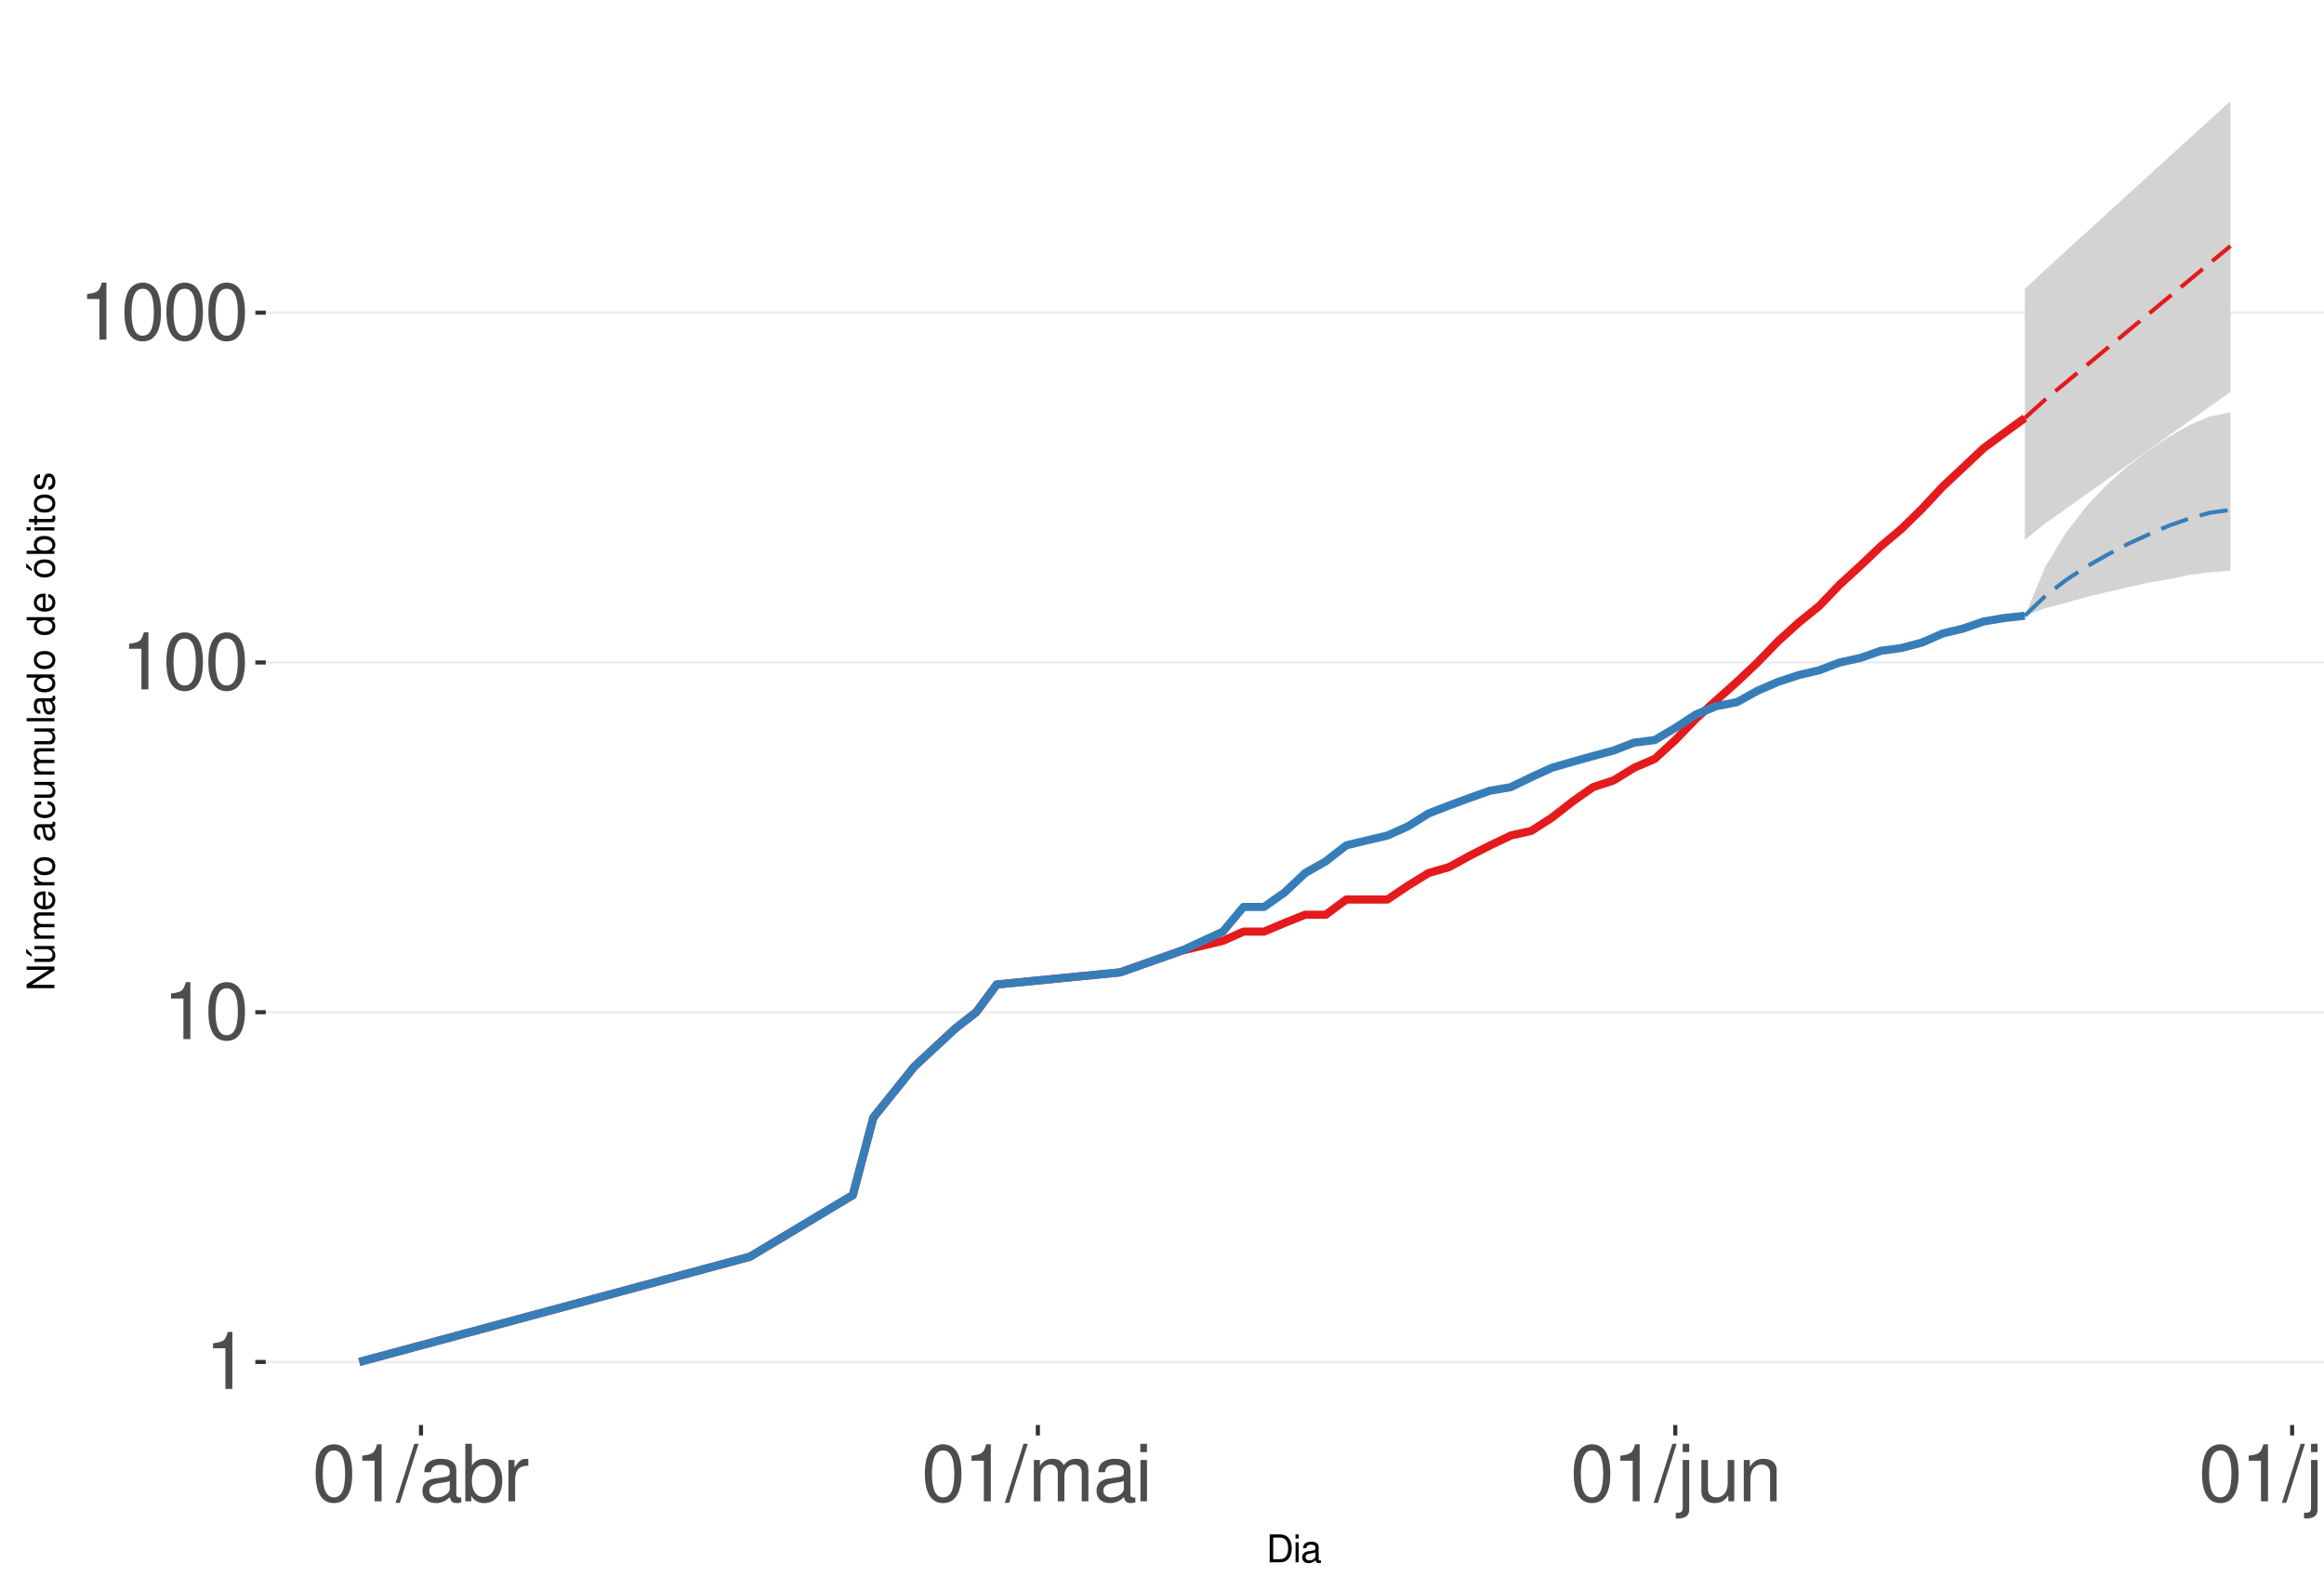
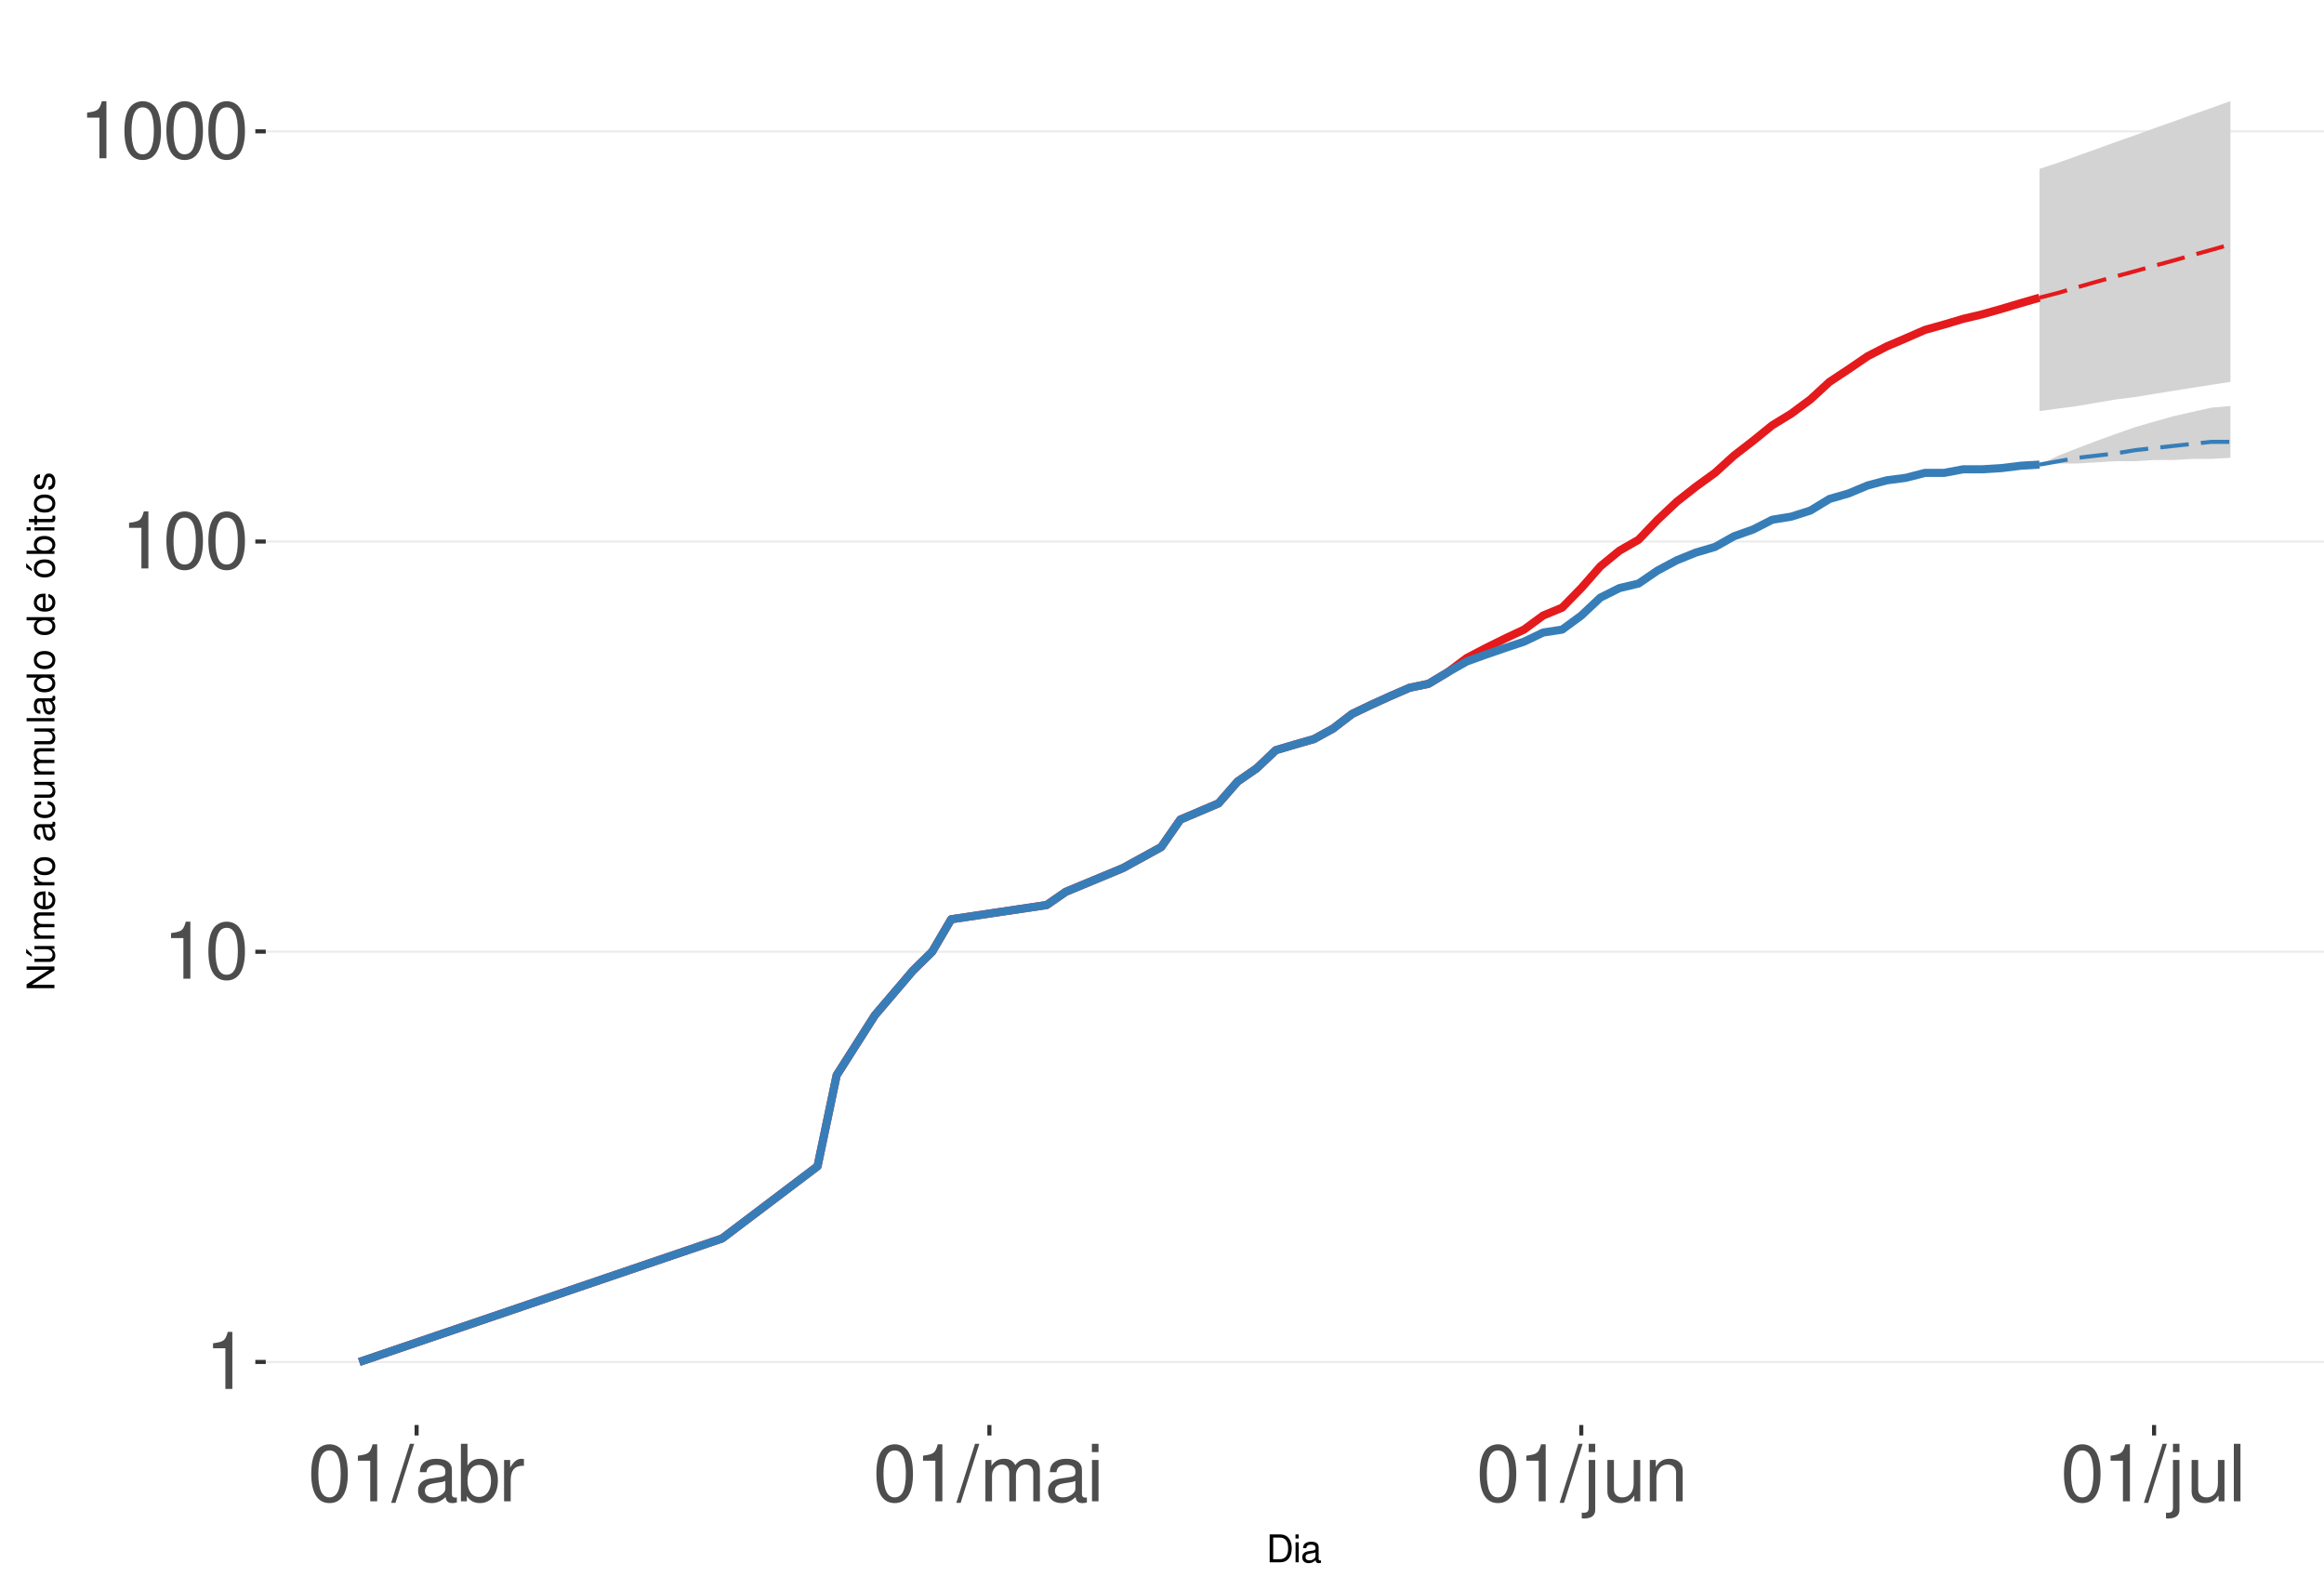
<svg xmlns="http://www.w3.org/2000/svg" xmlns:xlink="http://www.w3.org/1999/xlink" width="609pt" height="413pt" viewBox="0 0 609 413" version="1.1">
  <defs>
    <g>
      <symbol overflow="visible" id="glyph0-0">
        <path style="stroke:none;" d="" />
      </symbol>
      <symbol overflow="visible" id="glyph0-1">
        <path style="stroke:none;" d="M 5.344 -10.641 L 5.344 0 L 7.172 0 L 7.172 -14.938 L 5.969 -14.938 C 5.328 -12.641 4.922 -12.328 2.109 -11.953 L 2.109 -10.641 Z M 5.344 -10.641 " />
      </symbol>
      <symbol overflow="visible" id="glyph0-2">
        <path style="stroke:none;" d="M 5.688 -14.938 C 4.312 -14.938 3.078 -14.312 2.312 -13.297 C 1.359 -11.984 0.891 -10 0.891 -7.234 C 0.891 -2.188 2.547 0.469 5.688 0.469 C 8.781 0.469 10.469 -2.188 10.469 -7.109 C 10.469 -10 10.016 -11.938 9.047 -13.297 C 8.281 -14.328 7.062 -14.938 5.688 -14.938 Z M 5.688 -13.328 C 7.641 -13.328 8.609 -11.312 8.609 -7.266 C 8.609 -3.016 7.656 -1.031 5.641 -1.031 C 3.719 -1.031 2.75 -3.094 2.75 -7.203 C 2.75 -11.312 3.719 -13.328 5.688 -13.328 Z M 5.688 -13.328 " />
      </symbol>
      <symbol overflow="visible" id="glyph0-3">
        <path style="stroke:none;" d="M 4.734 -15.062 L -0.172 0.406 L 0.969 0.406 L 5.859 -15.062 Z M 4.734 -15.062 " />
      </symbol>
      <symbol overflow="visible" id="glyph0-4">
        <path style="stroke:none;" d="M 11.047 -1.016 C 10.859 -0.969 10.781 -0.969 10.672 -0.969 C 10.078 -0.969 9.75 -1.281 9.75 -1.812 L 9.75 -8.188 C 9.75 -10.094 8.344 -11.141 5.688 -11.141 C 4.094 -11.141 2.828 -10.672 2.094 -9.875 C 1.594 -9.312 1.391 -8.703 1.344 -7.625 L 3.078 -7.625 C 3.219 -8.938 4 -9.547 5.625 -9.547 C 7.188 -9.547 8.031 -8.969 8.031 -7.938 L 8.031 -7.484 C 8.016 -6.734 7.641 -6.469 6.234 -6.281 C 3.797 -5.969 3.422 -5.891 2.766 -5.625 C 1.516 -5.078 0.875 -4.125 0.875 -2.734 C 0.875 -0.766 2.234 0.469 4.422 0.469 C 5.781 0.469 6.875 0 8.094 -1.109 C 8.219 0 8.766 0.469 9.875 0.469 C 10.25 0.469 10.469 0.438 11.047 0.297 Z M 8.031 -3.406 C 8.031 -2.828 7.875 -2.484 7.359 -2 C 6.656 -1.359 5.797 -1.031 4.797 -1.031 C 3.453 -1.031 2.672 -1.672 2.672 -2.766 C 2.672 -3.906 3.406 -4.484 5.266 -4.75 C 7.109 -5 7.453 -5.078 8.031 -5.344 Z M 8.031 -3.406 " />
      </symbol>
      <symbol overflow="visible" id="glyph0-5">
        <path style="stroke:none;" d="M 1.109 -15.062 L 1.109 0 L 2.672 0 L 2.672 -1.391 C 3.484 -0.125 4.578 0.469 6.094 0.469 C 8.938 0.469 10.797 -1.859 10.797 -5.453 C 10.797 -8.969 9.047 -11.141 6.172 -11.141 C 4.688 -11.141 3.641 -10.578 2.828 -9.359 L 2.828 -15.062 Z M 5.844 -9.516 C 7.766 -9.516 9 -7.844 9 -5.266 C 9 -2.812 7.719 -1.141 5.844 -1.141 C 4 -1.141 2.828 -2.781 2.828 -5.328 C 2.828 -7.875 4 -9.516 5.844 -9.516 Z M 5.844 -9.516 " />
      </symbol>
      <symbol overflow="visible" id="glyph0-6">
        <path style="stroke:none;" d="M 1.422 -10.828 L 1.422 0 L 3.156 0 L 3.156 -5.625 C 3.188 -8.219 4.25 -9.375 6.625 -9.312 L 6.625 -11.078 C 6.344 -11.109 6.172 -11.141 5.969 -11.141 C 4.859 -11.141 4 -10.469 3.016 -8.859 L 3.016 -10.828 Z M 1.422 -10.828 " />
      </symbol>
      <symbol overflow="visible" id="glyph0-7">
        <path style="stroke:none;" d="M 1.453 -10.828 L 1.453 0 L 3.188 0 L 3.188 -6.797 C 3.188 -8.359 4.312 -9.625 5.719 -9.625 C 7 -9.625 7.719 -8.844 7.719 -7.453 L 7.719 0 L 9.453 0 L 9.453 -6.797 C 9.453 -8.359 10.594 -9.625 12 -9.625 C 13.266 -9.625 14 -8.812 14 -7.453 L 14 0 L 15.734 0 L 15.734 -8.125 C 15.734 -10.062 14.625 -11.141 12.594 -11.141 C 11.156 -11.141 10.281 -10.703 9.281 -9.484 C 8.641 -10.641 7.766 -11.141 6.359 -11.141 C 4.922 -11.141 3.953 -10.594 3.031 -9.297 L 3.031 -10.828 Z M 1.453 -10.828 " />
      </symbol>
      <symbol overflow="visible" id="glyph0-8">
        <path style="stroke:none;" d="M 3.094 -10.828 L 1.391 -10.828 L 1.391 0 L 3.094 0 Z M 3.094 -15.062 L 1.359 -15.062 L 1.359 -12.891 L 3.094 -12.891 Z M 3.094 -15.062 " />
      </symbol>
      <symbol overflow="visible" id="glyph0-9">
        <path style="stroke:none;" d="M 1.453 -10.828 L 1.453 1.562 C 1.453 2.641 1.109 3 0.047 3 C -0.078 3 -0.141 3 -0.375 2.969 L -0.375 4.438 C -0.172 4.484 -0.062 4.5 0.203 4.5 C 2.141 4.5 3.156 3.734 3.156 2.25 L 3.156 -10.828 Z M 3.156 -15.062 L 1.453 -15.062 L 1.453 -12.891 L 3.156 -12.891 Z M 3.156 -15.062 " />
      </symbol>
      <symbol overflow="visible" id="glyph0-10">
        <path style="stroke:none;" d="M 9.953 0 L 9.953 -10.828 L 8.234 -10.828 L 8.234 -4.688 C 8.234 -2.484 7.078 -1.031 5.281 -1.031 C 3.922 -1.031 3.062 -1.859 3.062 -3.156 L 3.062 -10.828 L 1.344 -10.828 L 1.344 -2.484 C 1.344 -0.688 2.688 0.469 4.797 0.469 C 6.375 0.469 7.391 -0.078 8.406 -1.516 L 8.406 0 Z M 9.953 0 " />
      </symbol>
      <symbol overflow="visible" id="glyph0-11">
        <path style="stroke:none;" d="M 1.453 -10.828 L 1.453 0 L 3.188 0 L 3.188 -5.969 C 3.188 -8.188 4.344 -9.625 6.109 -9.625 C 7.484 -9.625 8.344 -8.797 8.344 -7.5 L 8.344 0 L 10.062 0 L 10.062 -8.188 C 10.062 -9.984 8.719 -11.141 6.625 -11.141 C 5.016 -11.141 3.984 -10.516 3.031 -9 L 3.031 -10.828 Z M 1.453 -10.828 " />
      </symbol>
      <symbol overflow="visible" id="glyph0-12">
        <path style="stroke:none;" d="M 3.141 -15.062 L 1.406 -15.062 L 1.406 0 L 3.141 0 Z M 3.141 -15.062 " />
      </symbol>
      <symbol overflow="visible" id="glyph1-0">
        <path style="stroke:none;" d="" />
      </symbol>
      <symbol overflow="visible" id="glyph1-1">
        <path style="stroke:none;" d="M 0.891 0 L 3.703 0 C 5.547 0 6.672 -1.375 6.672 -3.656 C 6.672 -5.906 5.547 -7.297 3.703 -7.297 L 0.891 -7.297 Z M 1.812 -0.812 L 1.812 -6.469 L 3.547 -6.469 C 4.984 -6.469 5.734 -5.5 5.734 -3.641 C 5.734 -1.797 4.984 -0.812 3.547 -0.812 Z M 1.812 -0.812 " />
      </symbol>
      <symbol overflow="visible" id="glyph1-2">
        <path style="stroke:none;" d="M 1.5 -5.234 L 0.672 -5.234 L 0.672 0 L 1.5 0 Z M 1.5 -7.297 L 0.656 -7.297 L 0.656 -6.234 L 1.5 -6.234 Z M 1.5 -7.297 " />
      </symbol>
      <symbol overflow="visible" id="glyph1-3">
        <path style="stroke:none;" d="M 5.344 -0.484 C 5.266 -0.469 5.219 -0.469 5.172 -0.469 C 4.875 -0.469 4.719 -0.625 4.719 -0.875 L 4.719 -3.953 C 4.719 -4.891 4.047 -5.391 2.75 -5.391 C 1.984 -5.391 1.375 -5.172 1.016 -4.781 C 0.766 -4.516 0.672 -4.203 0.656 -3.688 L 1.484 -3.688 C 1.562 -4.328 1.938 -4.625 2.719 -4.625 C 3.484 -4.625 3.891 -4.344 3.891 -3.844 L 3.891 -3.625 C 3.875 -3.266 3.703 -3.125 3.016 -3.047 C 1.844 -2.891 1.656 -2.844 1.344 -2.719 C 0.734 -2.453 0.422 -2 0.422 -1.312 C 0.422 -0.375 1.078 0.234 2.141 0.234 C 2.797 0.234 3.328 0 3.922 -0.547 C 3.984 0 4.234 0.234 4.781 0.234 C 4.953 0.234 5.062 0.203 5.344 0.141 Z M 3.891 -1.656 C 3.891 -1.375 3.812 -1.203 3.562 -0.969 C 3.219 -0.656 2.812 -0.5 2.312 -0.5 C 1.672 -0.5 1.297 -0.812 1.297 -1.344 C 1.297 -1.891 1.656 -2.172 2.547 -2.297 C 3.438 -2.422 3.609 -2.453 3.891 -2.594 Z M 3.891 -1.656 " />
      </symbol>
      <symbol overflow="visible" id="glyph2-0">
        <path style="stroke:none;" d="" />
      </symbol>
      <symbol overflow="visible" id="glyph2-1">
        <path style="stroke:none;" d="M -7.297 -6.453 L -7.297 -5.578 L -1.328 -5.578 L -7.297 -1.766 L -7.297 -0.766 L 0 -0.766 L 0 -1.641 L -5.906 -1.641 L 0 -5.406 L 0 -6.453 Z M -7.297 -6.453 " />
      </symbol>
      <symbol overflow="visible" id="glyph2-2">
        <path style="stroke:none;" d="M 0 -4.812 L -5.234 -4.812 L -5.234 -3.984 L -2.266 -3.984 C -1.203 -3.984 -0.5 -3.438 -0.5 -2.562 C -0.5 -1.906 -0.906 -1.484 -1.531 -1.484 L -5.234 -1.484 L -5.234 -0.656 L -1.203 -0.656 C -0.328 -0.656 0.234 -1.297 0.234 -2.312 C 0.234 -3.094 -0.047 -3.578 -0.734 -4.062 L 0 -4.062 Z M -7.406 -2.953 L -5.922 -2 L -5.922 -2.594 L -7.406 -4.094 Z M -7.406 -2.953 " />
      </symbol>
      <symbol overflow="visible" id="glyph2-3">
        <path style="stroke:none;" d="M -5.234 -0.703 L 0 -0.703 L 0 -1.547 L -3.297 -1.547 C -4.047 -1.547 -4.656 -2.094 -4.656 -2.766 C -4.656 -3.391 -4.281 -3.734 -3.609 -3.734 L 0 -3.734 L 0 -4.578 L -3.297 -4.578 C -4.047 -4.578 -4.656 -5.125 -4.656 -5.812 C -4.656 -6.422 -4.266 -6.781 -3.609 -6.781 L 0 -6.781 L 0 -7.625 L -3.938 -7.625 C -4.875 -7.625 -5.391 -7.078 -5.391 -6.094 C -5.391 -5.406 -5.188 -4.984 -4.594 -4.484 C -5.156 -4.188 -5.391 -3.766 -5.391 -3.078 C -5.391 -2.375 -5.125 -1.906 -4.5 -1.469 L -5.234 -1.469 Z M -5.234 -0.703 " />
      </symbol>
      <symbol overflow="visible" id="glyph2-4">
        <path style="stroke:none;" d="M -2.344 -5.125 C -3.141 -5.125 -3.625 -5.062 -4.016 -4.922 C -4.875 -4.578 -5.391 -3.781 -5.391 -2.797 C -5.391 -1.344 -4.281 -0.406 -2.547 -0.406 C -0.812 -0.406 0.234 -1.297 0.234 -2.781 C 0.234 -3.984 -0.453 -4.812 -1.594 -5.016 L -1.594 -4.188 C -0.906 -3.953 -0.547 -3.484 -0.547 -2.812 C -0.547 -2.281 -0.781 -1.828 -1.219 -1.547 C -1.516 -1.344 -1.812 -1.281 -2.344 -1.266 Z M -3.016 -1.297 C -3.984 -1.359 -4.625 -1.953 -4.625 -2.797 C -4.625 -3.641 -3.953 -4.234 -3.016 -4.234 Z M -3.016 -1.297 " />
      </symbol>
      <symbol overflow="visible" id="glyph2-5">
        <path style="stroke:none;" d="M -5.234 -0.688 L 0 -0.688 L 0 -1.531 L -2.719 -1.531 C -3.984 -1.547 -4.547 -2.062 -4.516 -3.203 L -5.359 -3.203 C -5.375 -3.062 -5.391 -2.984 -5.391 -2.891 C -5.391 -2.344 -5.062 -1.938 -4.297 -1.453 L -5.234 -1.453 Z M -5.234 -0.688 " />
      </symbol>
      <symbol overflow="visible" id="glyph2-6">
        <path style="stroke:none;" d="M -5.391 -2.719 C -5.391 -1.234 -4.344 -0.359 -2.578 -0.359 C -0.812 -0.359 0.234 -1.234 0.234 -2.734 C 0.234 -4.203 -0.812 -5.094 -2.547 -5.094 C -4.359 -5.094 -5.391 -4.234 -5.391 -2.719 Z M -4.625 -2.734 C -4.625 -3.672 -3.844 -4.234 -2.547 -4.234 C -1.312 -4.234 -0.547 -3.656 -0.547 -2.734 C -0.547 -1.797 -1.312 -1.234 -2.578 -1.234 C -3.844 -1.234 -4.625 -1.797 -4.625 -2.734 Z M -4.625 -2.734 " />
      </symbol>
      <symbol overflow="visible" id="glyph2-7">
        <path style="stroke:none;" d="" />
      </symbol>
      <symbol overflow="visible" id="glyph2-8">
        <path style="stroke:none;" d="M -0.484 -5.344 C -0.469 -5.266 -0.469 -5.219 -0.469 -5.172 C -0.469 -4.875 -0.625 -4.719 -0.875 -4.719 L -3.953 -4.719 C -4.891 -4.719 -5.391 -4.047 -5.391 -2.75 C -5.391 -1.984 -5.172 -1.375 -4.781 -1.016 C -4.516 -0.766 -4.203 -0.672 -3.688 -0.656 L -3.688 -1.484 C -4.328 -1.562 -4.625 -1.938 -4.625 -2.719 C -4.625 -3.484 -4.344 -3.891 -3.844 -3.891 L -3.625 -3.891 C -3.266 -3.875 -3.125 -3.703 -3.047 -3.016 C -2.891 -1.844 -2.844 -1.656 -2.719 -1.344 C -2.453 -0.734 -2 -0.422 -1.312 -0.422 C -0.375 -0.422 0.234 -1.078 0.234 -2.141 C 0.234 -2.797 0 -3.328 -0.547 -3.922 C 0 -3.984 0.234 -4.234 0.234 -4.781 C 0.234 -4.953 0.203 -5.062 0.141 -5.344 Z M -1.656 -3.891 C -1.375 -3.891 -1.203 -3.812 -0.969 -3.562 C -0.656 -3.219 -0.5 -2.812 -0.5 -2.312 C -0.5 -1.672 -0.812 -1.297 -1.344 -1.297 C -1.891 -1.297 -2.172 -1.656 -2.297 -2.547 C -2.422 -3.438 -2.453 -3.609 -2.594 -3.891 Z M -1.656 -3.891 " />
      </symbol>
      <symbol overflow="visible" id="glyph2-9">
        <path style="stroke:none;" d="M -3.484 -4.703 C -3.984 -4.672 -4.312 -4.562 -4.609 -4.359 C -5.094 -4 -5.391 -3.375 -5.391 -2.641 C -5.391 -1.219 -4.266 -0.312 -2.531 -0.312 C -0.844 -0.312 0.234 -1.203 0.234 -2.625 C 0.234 -3.875 -0.516 -4.672 -1.797 -4.766 L -1.797 -3.938 C -0.953 -3.797 -0.547 -3.359 -0.547 -2.656 C -0.547 -1.734 -1.297 -1.188 -2.531 -1.188 C -3.844 -1.188 -4.625 -1.719 -4.625 -2.625 C -4.625 -3.328 -4.203 -3.766 -3.484 -3.875 Z M -3.484 -4.703 " />
      </symbol>
      <symbol overflow="visible" id="glyph2-10">
        <path style="stroke:none;" d="M 0 -4.812 L -5.234 -4.812 L -5.234 -3.984 L -2.266 -3.984 C -1.203 -3.984 -0.5 -3.438 -0.5 -2.562 C -0.5 -1.906 -0.906 -1.484 -1.531 -1.484 L -5.234 -1.484 L -5.234 -0.656 L -1.203 -0.656 C -0.328 -0.656 0.234 -1.297 0.234 -2.312 C 0.234 -3.094 -0.047 -3.578 -0.734 -4.062 L 0 -4.062 Z M 0 -4.812 " />
      </symbol>
      <symbol overflow="visible" id="glyph2-11">
        <path style="stroke:none;" d="M -7.297 -1.516 L -7.297 -0.688 L 0 -0.688 L 0 -1.516 Z M -7.297 -1.516 " />
      </symbol>
      <symbol overflow="visible" id="glyph2-12">
        <path style="stroke:none;" d="M -7.297 -4.953 L -7.297 -4.125 L -4.578 -4.125 C -5.109 -3.766 -5.391 -3.203 -5.391 -2.516 C -5.391 -1.156 -4.297 -0.266 -2.625 -0.266 C -0.859 -0.266 0.234 -1.125 0.234 -2.547 C 0.234 -3.266 -0.047 -3.766 -0.688 -4.203 L 0 -4.203 L 0 -4.953 Z M -4.609 -2.656 C -4.609 -3.547 -3.812 -4.125 -2.562 -4.125 C -1.344 -4.125 -0.547 -3.547 -0.547 -2.656 C -0.547 -1.734 -1.359 -1.125 -2.578 -1.125 C -3.797 -1.125 -4.609 -1.734 -4.609 -2.656 Z M -4.609 -2.656 " />
      </symbol>
      <symbol overflow="visible" id="glyph2-13">
        <path style="stroke:none;" d="M -5.391 -2.719 C -5.391 -1.234 -4.344 -0.359 -2.578 -0.359 C -0.812 -0.359 0.234 -1.234 0.234 -2.734 C 0.234 -4.203 -0.812 -5.094 -2.547 -5.094 C -4.359 -5.094 -5.391 -4.234 -5.391 -2.719 Z M -4.625 -2.734 C -4.625 -3.672 -3.844 -4.234 -2.547 -4.234 C -1.312 -4.234 -0.547 -3.656 -0.547 -2.734 C -0.547 -1.797 -1.312 -1.234 -2.578 -1.234 C -3.844 -1.234 -4.625 -1.797 -4.625 -2.734 Z M -7.406 -2.984 L -5.922 -2.016 L -5.922 -2.625 L -7.406 -4.109 Z M -7.406 -2.984 " />
      </symbol>
      <symbol overflow="visible" id="glyph2-14">
        <path style="stroke:none;" d="M -7.297 -0.547 L 0 -0.547 L 0 -1.297 L -0.672 -1.297 C -0.062 -1.688 0.234 -2.219 0.234 -2.953 C 0.234 -4.328 -0.906 -5.234 -2.641 -5.234 C -4.344 -5.234 -5.391 -4.375 -5.391 -2.984 C -5.391 -2.266 -5.125 -1.766 -4.531 -1.375 L -7.297 -1.375 Z M -4.609 -2.828 C -4.609 -3.766 -3.797 -4.359 -2.547 -4.359 C -1.359 -4.359 -0.547 -3.734 -0.547 -2.828 C -0.547 -1.938 -1.344 -1.375 -2.578 -1.375 C -3.812 -1.375 -4.609 -1.938 -4.609 -2.828 Z M -4.609 -2.828 " />
      </symbol>
      <symbol overflow="visible" id="glyph2-15">
        <path style="stroke:none;" d="M -5.234 -1.5 L -5.234 -0.672 L 0 -0.672 L 0 -1.5 Z M -7.297 -1.5 L -7.297 -0.656 L -6.234 -0.656 L -6.234 -1.5 Z M -7.297 -1.5 " />
      </symbol>
      <symbol overflow="visible" id="glyph2-16">
        <path style="stroke:none;" d="M -5.234 -2.547 L -5.234 -1.688 L -6.688 -1.688 L -6.688 -0.844 L -5.234 -0.844 L -5.234 -0.141 L -4.562 -0.141 L -4.562 -0.844 L -0.594 -0.844 C -0.062 -0.844 0.234 -1.203 0.234 -1.859 C 0.234 -2.078 0.203 -2.266 0.156 -2.547 L -0.547 -2.547 C -0.516 -2.422 -0.5 -2.312 -0.5 -2.141 C -0.5 -1.781 -0.594 -1.688 -0.969 -1.688 L -4.562 -1.688 L -4.562 -2.547 Z M -5.234 -2.547 " />
      </symbol>
      <symbol overflow="visible" id="glyph2-17">
        <path style="stroke:none;" d="M -3.781 -4.375 C -4.812 -4.375 -5.391 -3.688 -5.391 -2.484 C -5.391 -1.266 -4.766 -0.469 -3.797 -0.469 C -2.969 -0.469 -2.578 -0.891 -2.281 -2.125 L -2.094 -2.906 C -1.953 -3.484 -1.734 -3.719 -1.375 -3.719 C -0.875 -3.719 -0.547 -3.234 -0.547 -2.5 C -0.547 -2.047 -0.672 -1.672 -0.891 -1.453 C -1.047 -1.328 -1.188 -1.266 -1.562 -1.219 L -1.562 -0.344 C -0.344 -0.375 0.234 -1.062 0.234 -2.438 C 0.234 -3.75 -0.422 -4.594 -1.438 -4.594 C -2.203 -4.594 -2.641 -4.156 -2.891 -3.109 L -3.078 -2.312 C -3.234 -1.625 -3.453 -1.344 -3.828 -1.344 C -4.312 -1.344 -4.625 -1.766 -4.625 -2.453 C -4.625 -3.125 -4.328 -3.484 -3.781 -3.5 Z M -3.781 -4.375 " />
      </symbol>
    </g>
    <clipPath id="clip1">
      <path d="M 69.645 9.961 L 609 9.961 L 609 373.328 L 69.645 373.328 Z M 69.645 9.961 " />
    </clipPath>
    <clipPath id="clip2">
      <path d="M 69.645 356 L 609 356 L 609 358 L 69.645 358 Z M 69.645 356 " />
    </clipPath>
    <clipPath id="clip3">
-       <path d="M 69.645 264 L 609 264 L 609 266 L 69.645 266 Z M 69.645 264 " />
+       <path d="M 69.645 249 L 609 249 L 609 250 L 69.645 250 Z M 69.645 249 " />
    </clipPath>
    <clipPath id="clip4">
-       <path d="M 69.645 173 L 609 173 L 609 174 L 69.645 174 Z M 69.645 173 " />
+       <path d="M 69.645 141 L 609 141 L 609 143 L 69.645 143 Z M 69.645 141 " />
    </clipPath>
    <clipPath id="clip5">
-       <path d="M 69.645 81 L 609 81 L 609 83 L 69.645 83 Z M 69.645 81 " />
+       <path d="M 69.645 34 L 609 34 L 609 35 L 69.645 35 Z M 69.645 34 " />
    </clipPath>
  </defs>
  <g id="surface255">
    <rect x="0" y="0" width="609" height="413" style="fill:rgb(100%,100%,100%);fill-opacity:1;stroke:none;" />
    <rect x="0" y="0" width="609" height="413" style="fill:rgb(100%,100%,100%);fill-opacity:1;stroke:none;" />
    <path style="fill:none;stroke-width:1.067;stroke-linecap:round;stroke-linejoin:round;stroke:rgb(100%,100%,100%);stroke-opacity:1;stroke-miterlimit:10;" d="M 0 413 L 609 413 L 609 0 L 0 0 Z M 0 413 " />
    <g clip-path="url(#clip1)" clip-rule="nonzero">
      <path style=" stroke:none;fill-rule:nonzero;fill:rgb(100%,100%,100%);fill-opacity:1;" d="M 69.645 373.328 L 609 373.328 L 609 9.961 L 69.645 9.961 Z M 69.645 373.328 " />
    </g>
    <g clip-path="url(#clip2)" clip-rule="nonzero">
      <path style="fill:none;stroke-width:0.533;stroke-linecap:butt;stroke-linejoin:round;stroke:rgb(92.157%,92.157%,92.157%);stroke-opacity:1;stroke-miterlimit:10;" d="M 69.645 356.812 L 609 356.812 " />
    </g>
    <g clip-path="url(#clip3)" clip-rule="nonzero">
-       <path style="fill:none;stroke-width:0.533;stroke-linecap:butt;stroke-linejoin:round;stroke:rgb(92.157%,92.157%,92.157%);stroke-opacity:1;stroke-miterlimit:10;" d="M 69.645 265.184 L 609 265.184 " />
+       <path style="fill:none;stroke-width:0.533;stroke-linecap:butt;stroke-linejoin:round;stroke:rgb(92.157%,92.157%,92.157%);stroke-opacity:1;stroke-miterlimit:10;" d="M 69.645 249.344 L 609 249.344 " />
    </g>
    <g clip-path="url(#clip4)" clip-rule="nonzero">
-       <path style="fill:none;stroke-width:0.533;stroke-linecap:butt;stroke-linejoin:round;stroke:rgb(92.157%,92.157%,92.157%);stroke-opacity:1;stroke-miterlimit:10;" d="M 69.645 173.555 L 609 173.555 " />
+       <path style="fill:none;stroke-width:0.533;stroke-linecap:butt;stroke-linejoin:round;stroke:rgb(92.157%,92.157%,92.157%);stroke-opacity:1;stroke-miterlimit:10;" d="M 69.645 141.871 L 609 141.871 " />
    </g>
    <g clip-path="url(#clip5)" clip-rule="nonzero">
-       <path style="fill:none;stroke-width:0.533;stroke-linecap:butt;stroke-linejoin:round;stroke:rgb(92.157%,92.157%,92.157%);stroke-opacity:1;stroke-miterlimit:10;" d="M 69.645 81.922 L 609 81.922 " />
-     </g>
-     <path style=" stroke:none;fill-rule:nonzero;fill:rgb(82.745%,82.745%,82.745%);fill-opacity:1;" d="M 530.602 75.676 L 535.992 70.637 L 541.379 65.734 L 546.766 60.809 L 552.156 55.902 L 557.543 51.004 L 562.93 46.102 L 568.32 41.191 L 573.707 36.289 L 579.098 31.383 L 584.484 26.48 L 584.484 102.652 L 579.098 106.52 L 573.707 110.312 L 568.32 114.145 L 562.93 117.992 L 557.543 121.812 L 552.156 125.68 L 546.766 129.438 L 541.379 133.297 L 535.992 137.09 L 530.602 141.461 Z M 530.602 75.676 " />
-     <path style=" stroke:none;fill-rule:nonzero;fill:rgb(82.745%,82.745%,82.745%);fill-opacity:1;" d="M 530.602 161.316 L 535.992 148.434 L 541.379 139.551 L 546.766 132.578 L 552.156 126.895 L 557.543 122.141 L 562.93 118.09 L 568.32 114.504 L 573.707 111.379 L 579.098 109.109 L 584.484 108.023 L 584.484 149.504 L 579.098 149.941 L 573.707 150.605 L 568.32 151.742 L 562.93 152.672 L 557.543 153.867 L 552.156 155.098 L 546.766 156.371 L 541.379 157.953 L 535.992 159.32 Z M 530.602 161.316 " />
-     <path style="fill:none;stroke-width:2.134;stroke-linecap:butt;stroke-linejoin:round;stroke:rgb(89.412%,10.196%,10.98%);stroke-opacity:1;stroke-miterlimit:10;" d="M 94.16 356.812 L 196.535 329.23 L 223.477 313.094 L 228.867 292.766 L 239.641 279.375 L 250.418 269.375 L 255.805 265.184 L 261.195 257.926 L 293.523 254.742 L 309.688 249.047 L 320.465 246.48 L 325.852 244.066 L 331.242 244.066 L 336.629 241.793 L 342.016 239.641 L 347.406 239.641 L 352.793 235.656 L 363.57 235.656 L 368.957 232.039 L 374.344 228.719 L 379.734 227.16 L 385.121 224.211 L 390.512 221.465 L 395.898 218.895 L 401.285 217.672 L 406.676 214.207 L 412.062 210.016 L 417.449 206.223 L 422.84 204.453 L 428.227 201.137 L 433.617 198.816 L 439.004 193.883 L 444.391 188.32 L 449.781 183.441 L 455.168 178.641 L 460.555 173.555 L 465.945 167.992 L 471.332 163.113 L 476.719 158.766 L 482.109 153.145 L 487.496 148.223 L 492.887 143.09 L 498.273 138.551 L 503.66 133.297 L 509.051 127.516 L 514.438 122.469 L 519.824 117.402 L 525.215 113.434 L 530.602 109.508 " />
-     <path style="fill:none;stroke-width:1.067;stroke-linecap:butt;stroke-linejoin:round;stroke:rgb(89.412%,10.196%,10.98%);stroke-opacity:1;stroke-dasharray:7.469,3.201;stroke-miterlimit:10;" d="M 530.602 109.508 L 535.992 104.645 L 546.766 95.723 L 552.156 91.254 L 557.543 86.785 L 562.93 82.324 L 568.32 77.844 L 573.707 73.395 L 579.098 68.906 L 584.484 64.457 " />
-     <path style="fill:none;stroke-width:2.134;stroke-linecap:butt;stroke-linejoin:round;stroke:rgb(21.569%,49.412%,72.157%);stroke-opacity:1;stroke-miterlimit:10;" d="M 94.16 356.812 L 196.535 329.23 L 223.477 313.094 L 228.867 292.766 L 239.641 279.375 L 250.418 269.375 L 255.805 265.184 L 261.195 257.926 L 293.523 254.742 L 309.688 249.047 L 320.465 244.066 L 325.852 237.598 L 331.242 237.598 L 336.629 233.805 L 342.016 228.719 L 347.406 225.656 L 352.793 221.465 L 358.18 220.16 L 363.57 218.895 L 368.957 216.484 L 374.344 213.117 L 379.734 211.023 L 385.121 209.035 L 390.512 207.137 L 395.898 206.223 L 401.285 203.598 L 406.676 201.137 L 412.062 199.574 L 417.449 198.074 L 422.84 196.625 L 428.227 194.551 L 433.617 193.883 L 439.004 190.695 L 444.391 187.184 L 449.781 185 L 455.168 183.953 L 460.555 180.969 L 465.945 178.641 L 471.332 176.871 L 476.719 175.594 L 482.109 173.555 L 487.496 172.375 L 492.887 170.492 L 498.273 169.762 L 503.66 168.34 L 509.051 165.969 L 514.438 164.672 L 519.824 162.809 L 525.215 161.906 L 530.602 161.316 " />
-     <path style="fill:none;stroke-width:1.067;stroke-linecap:butt;stroke-linejoin:round;stroke:rgb(21.569%,49.412%,72.157%);stroke-opacity:1;stroke-dasharray:7.469,3.201;stroke-miterlimit:10;" d="M 530.602 161.316 L 535.992 156.113 L 541.379 151.973 L 546.766 148.434 L 552.156 145.379 L 557.543 142.539 L 562.93 140.062 L 568.32 137.73 L 573.707 135.836 L 579.098 134.324 L 584.484 133.586 " />
+       <path style="fill:none;stroke-width:0.533;stroke-linecap:butt;stroke-linejoin:round;stroke:rgb(92.157%,92.157%,92.157%);stroke-opacity:1;stroke-miterlimit:10;" d="M 69.645 34.402 L 609 34.402 " />
+     </g>
+     <path style=" stroke:none;fill-rule:nonzero;fill:rgb(82.745%,82.745%,82.745%);fill-opacity:1;" d="M 534.449 44.238 L 539.453 42.594 L 544.457 40.793 L 549.461 39.008 L 554.465 37.191 L 559.469 35.441 L 564.469 33.613 L 569.473 31.859 L 574.477 30.039 L 579.48 28.285 L 584.484 26.48 L 584.484 100.047 L 579.48 100.816 L 574.477 101.598 L 569.473 102.391 L 564.469 103.199 L 559.469 104.023 L 554.465 104.648 L 549.461 105.496 L 544.457 106.363 L 539.453 107.02 L 534.449 107.691 Z M 534.449 44.238 " />
+     <path style=" stroke:none;fill-rule:nonzero;fill:rgb(82.745%,82.745%,82.745%);fill-opacity:1;" d="M 534.449 121.719 L 539.453 119.355 L 544.457 117.383 L 549.461 115.488 L 554.465 113.668 L 559.469 111.914 L 564.469 110.465 L 569.473 109.055 L 574.477 107.914 L 579.48 106.801 L 584.484 106.363 L 584.484 119.934 L 579.48 120.227 L 574.477 120.227 L 569.473 120.523 L 564.469 120.523 L 559.469 120.82 L 554.465 120.82 L 549.461 121.117 L 544.457 121.418 L 539.453 121.418 Z M 534.449 121.719 " />
+     <path style="fill:none;stroke-width:2.134;stroke-linecap:butt;stroke-linejoin:round;stroke:rgb(89.412%,10.196%,10.98%);stroke-opacity:1;stroke-miterlimit:10;" d="M 94.16 356.812 L 189.223 324.461 L 214.238 305.535 L 219.242 281.695 L 229.25 265.988 L 239.258 254.258 L 244.262 249.344 L 249.262 240.832 L 274.281 237.098 L 279.281 233.637 L 294.293 227.406 L 304.301 221.906 L 309.305 214.715 L 319.309 210.469 L 324.312 204.746 L 329.316 201.285 L 334.32 196.535 L 339.324 195.055 L 344.324 193.617 L 349.328 190.871 L 354.332 187.031 L 359.336 184.637 L 364.34 182.363 L 369.344 180.191 L 374.344 179.141 L 379.348 176.129 L 384.352 172.395 L 389.355 169.773 L 394.359 167.297 L 399.363 164.941 L 404.367 161.266 L 409.367 159.191 L 414.371 154.07 L 419.375 148.371 L 424.379 144.266 L 429.383 141.406 L 434.387 136.168 L 439.387 131.457 L 444.391 127.52 L 449.395 123.891 L 454.398 119.355 L 459.402 115.488 L 464.406 111.426 L 469.406 108.367 L 474.41 104.648 L 479.414 100.047 L 484.418 96.738 L 489.422 93.32 L 494.426 90.75 L 499.43 88.617 L 504.43 86.43 L 509.434 85.027 L 514.438 83.535 L 519.441 82.348 L 524.445 80.934 L 529.449 79.441 L 534.449 77.992 " />
+     <path style="fill:none;stroke-width:1.067;stroke-linecap:butt;stroke-linejoin:round;stroke:rgb(89.412%,10.196%,10.98%);stroke-opacity:1;stroke-dasharray:7.469,3.201;stroke-miterlimit:10;" d="M 534.449 77.992 L 539.453 76.703 L 544.457 75.227 L 549.461 73.793 L 554.465 72.402 L 559.469 71.055 L 564.469 69.641 L 569.473 68.273 L 574.477 66.848 L 579.48 65.465 L 584.484 64.035 " />
+     <path style="fill:none;stroke-width:2.134;stroke-linecap:butt;stroke-linejoin:round;stroke:rgb(21.569%,49.412%,72.157%);stroke-opacity:1;stroke-miterlimit:10;" d="M 94.16 356.812 L 189.223 324.461 L 214.238 305.535 L 219.242 281.695 L 229.25 265.988 L 239.258 254.258 L 244.262 249.344 L 249.262 240.832 L 274.281 237.098 L 279.281 233.637 L 294.293 227.406 L 304.301 221.906 L 309.305 214.715 L 319.309 210.469 L 324.312 204.746 L 329.316 201.285 L 334.32 196.535 L 339.324 195.055 L 344.324 193.617 L 349.328 190.871 L 354.332 187.031 L 359.336 184.637 L 364.34 182.363 L 369.344 180.191 L 374.344 179.141 L 379.348 176.129 L 384.352 173.301 L 389.355 171.504 L 394.359 169.773 L 399.363 168.109 L 404.367 165.715 L 409.367 164.941 L 414.371 161.266 L 419.375 156.562 L 424.379 154.07 L 429.383 152.875 L 434.387 149.457 L 439.387 146.789 L 444.391 144.762 L 449.395 143.293 L 454.398 140.492 L 459.402 138.715 L 464.406 136.168 L 469.406 135.348 L 474.41 133.754 L 479.414 130.715 L 484.418 129.27 L 489.422 127.18 L 494.426 125.836 L 499.43 125.18 L 504.43 123.891 L 509.434 123.891 L 514.438 122.949 L 519.441 122.949 L 524.445 122.637 L 529.449 122.023 L 534.449 121.719 " />
+     <path style="fill:none;stroke-width:1.067;stroke-linecap:butt;stroke-linejoin:round;stroke:rgb(21.569%,49.412%,72.157%);stroke-opacity:1;stroke-dasharray:7.469,3.201;stroke-miterlimit:10;" d="M 534.449 121.719 L 539.453 120.82 L 544.457 119.934 L 549.461 119.355 L 554.465 118.781 L 559.469 117.938 L 564.469 117.383 L 569.473 116.832 L 574.477 116.289 L 579.48 115.754 L 584.484 115.754 " />
    <g style="fill:rgb(30.196%,30.196%,30.196%);fill-opacity:1;">
      <use xlink:href="#glyph0-1" x="53.715" y="363.866" />
    </g>
    <g style="fill:rgb(30.196%,30.196%,30.196%);fill-opacity:1;">
-       <use xlink:href="#glyph0-1" x="42.715" y="272.237" />
-       <use xlink:href="#glyph0-2" x="53.715" y="272.237" />
-     </g>
-     <g style="fill:rgb(30.196%,30.196%,30.196%);fill-opacity:1;">
-       <use xlink:href="#glyph0-1" x="31.715" y="180.608" />
-       <use xlink:href="#glyph0-2" x="42.715" y="180.608" />
-       <use xlink:href="#glyph0-2" x="53.715" y="180.608" />
-     </g>
-     <g style="fill:rgb(30.196%,30.196%,30.196%);fill-opacity:1;">
-       <use xlink:href="#glyph0-1" x="20.715" y="88.976" />
-       <use xlink:href="#glyph0-2" x="31.715" y="88.976" />
-       <use xlink:href="#glyph0-2" x="42.715" y="88.976" />
-       <use xlink:href="#glyph0-2" x="53.715" y="88.976" />
+       <use xlink:href="#glyph0-1" x="42.715" y="256.397" />
+       <use xlink:href="#glyph0-2" x="53.715" y="256.397" />
+     </g>
+     <g style="fill:rgb(30.196%,30.196%,30.196%);fill-opacity:1;">
+       <use xlink:href="#glyph0-1" x="31.715" y="148.925" />
+       <use xlink:href="#glyph0-2" x="42.715" y="148.925" />
+       <use xlink:href="#glyph0-2" x="53.715" y="148.925" />
+     </g>
+     <g style="fill:rgb(30.196%,30.196%,30.196%);fill-opacity:1;">
+       <use xlink:href="#glyph0-1" x="20.715" y="41.456" />
+       <use xlink:href="#glyph0-2" x="31.715" y="41.456" />
+       <use xlink:href="#glyph0-2" x="42.715" y="41.456" />
+       <use xlink:href="#glyph0-2" x="53.715" y="41.456" />
    </g>
    <path style="fill:none;stroke-width:1.067;stroke-linecap:butt;stroke-linejoin:round;stroke:rgb(20%,20%,20%);stroke-opacity:1;stroke-miterlimit:10;" d="M 66.906 356.812 L 69.645 356.812 " />
-     <path style="fill:none;stroke-width:1.067;stroke-linecap:butt;stroke-linejoin:round;stroke:rgb(20%,20%,20%);stroke-opacity:1;stroke-miterlimit:10;" d="M 66.906 265.184 L 69.645 265.184 " />
-     <path style="fill:none;stroke-width:1.067;stroke-linecap:butt;stroke-linejoin:round;stroke:rgb(20%,20%,20%);stroke-opacity:1;stroke-miterlimit:10;" d="M 66.906 173.555 L 69.645 173.555 " />
-     <path style="fill:none;stroke-width:1.067;stroke-linecap:butt;stroke-linejoin:round;stroke:rgb(20%,20%,20%);stroke-opacity:1;stroke-miterlimit:10;" d="M 66.906 81.922 L 69.645 81.922 " />
-     <path style="fill:none;stroke-width:1.067;stroke-linecap:butt;stroke-linejoin:round;stroke:rgb(20%,20%,20%);stroke-opacity:1;stroke-miterlimit:10;" d="M 110.324 376.07 L 110.324 373.328 " />
-     <path style="fill:none;stroke-width:1.067;stroke-linecap:butt;stroke-linejoin:round;stroke:rgb(20%,20%,20%);stroke-opacity:1;stroke-miterlimit:10;" d="M 271.969 376.07 L 271.969 373.328 " />
-     <path style="fill:none;stroke-width:1.067;stroke-linecap:butt;stroke-linejoin:round;stroke:rgb(20%,20%,20%);stroke-opacity:1;stroke-miterlimit:10;" d="M 439.004 376.07 L 439.004 373.328 " />
-     <path style="fill:none;stroke-width:1.067;stroke-linecap:butt;stroke-linejoin:round;stroke:rgb(20%,20%,20%);stroke-opacity:1;stroke-miterlimit:10;" d="M 600.648 376.07 L 600.648 373.328 " />
-     <g style="fill:rgb(30.196%,30.196%,30.196%);fill-opacity:1;">
-       <use xlink:href="#glyph0-2" x="81.824" y="393.315" />
-       <use xlink:href="#glyph0-1" x="92.824" y="393.315" />
-       <use xlink:href="#glyph0-3" x="103.824" y="393.315" />
-       <use xlink:href="#glyph0-4" x="109.824" y="393.315" />
-       <use xlink:href="#glyph0-5" x="120.824" y="393.315" />
-       <use xlink:href="#glyph0-6" x="131.824" y="393.315" />
-     </g>
-     <g style="fill:rgb(30.196%,30.196%,30.196%);fill-opacity:1;">
-       <use xlink:href="#glyph0-2" x="241.469" y="393.315" />
-       <use xlink:href="#glyph0-1" x="252.469" y="393.315" />
-       <use xlink:href="#glyph0-3" x="263.469" y="393.315" />
-       <use xlink:href="#glyph0-7" x="269.469" y="393.315" />
-       <use xlink:href="#glyph0-4" x="286.469" y="393.315" />
-       <use xlink:href="#glyph0-8" x="297.469" y="393.315" />
-     </g>
-     <g style="fill:rgb(30.196%,30.196%,30.196%);fill-opacity:1;">
-       <use xlink:href="#glyph0-2" x="411.504" y="393.315" />
-       <use xlink:href="#glyph0-1" x="422.504" y="393.315" />
-       <use xlink:href="#glyph0-3" x="433.504" y="393.315" />
-       <use xlink:href="#glyph0-9" x="439.504" y="393.315" />
-       <use xlink:href="#glyph0-10" x="444.504" y="393.315" />
-       <use xlink:href="#glyph0-11" x="455.504" y="393.315" />
-     </g>
-     <g style="fill:rgb(30.196%,30.196%,30.196%);fill-opacity:1;">
-       <use xlink:href="#glyph0-2" x="576.148" y="393.315" />
-       <use xlink:href="#glyph0-1" x="587.148" y="393.315" />
-       <use xlink:href="#glyph0-3" x="598.148" y="393.315" />
-       <use xlink:href="#glyph0-9" x="604.148" y="393.315" />
-       <use xlink:href="#glyph0-10" x="609.148" y="393.315" />
-       <use xlink:href="#glyph0-12" x="620.148" y="393.315" />
+     <path style="fill:none;stroke-width:1.067;stroke-linecap:butt;stroke-linejoin:round;stroke:rgb(20%,20%,20%);stroke-opacity:1;stroke-miterlimit:10;" d="M 66.906 249.344 L 69.645 249.344 " />
+     <path style="fill:none;stroke-width:1.067;stroke-linecap:butt;stroke-linejoin:round;stroke:rgb(20%,20%,20%);stroke-opacity:1;stroke-miterlimit:10;" d="M 66.906 141.871 L 69.645 141.871 " />
+     <path style="fill:none;stroke-width:1.067;stroke-linecap:butt;stroke-linejoin:round;stroke:rgb(20%,20%,20%);stroke-opacity:1;stroke-miterlimit:10;" d="M 66.906 34.402 L 69.645 34.402 " />
+     <path style="fill:none;stroke-width:1.067;stroke-linecap:butt;stroke-linejoin:round;stroke:rgb(20%,20%,20%);stroke-opacity:1;stroke-miterlimit:10;" d="M 109.172 376.07 L 109.172 373.328 " />
+     <path style="fill:none;stroke-width:1.067;stroke-linecap:butt;stroke-linejoin:round;stroke:rgb(20%,20%,20%);stroke-opacity:1;stroke-miterlimit:10;" d="M 259.27 376.07 L 259.27 373.328 " />
+     <path style="fill:none;stroke-width:1.067;stroke-linecap:butt;stroke-linejoin:round;stroke:rgb(20%,20%,20%);stroke-opacity:1;stroke-miterlimit:10;" d="M 414.371 376.07 L 414.371 373.328 " />
+     <path style="fill:none;stroke-width:1.067;stroke-linecap:butt;stroke-linejoin:round;stroke:rgb(20%,20%,20%);stroke-opacity:1;stroke-miterlimit:10;" d="M 564.469 376.07 L 564.469 373.328 " />
+     <g style="fill:rgb(30.196%,30.196%,30.196%);fill-opacity:1;">
+       <use xlink:href="#glyph0-2" x="80.672" y="393.315" />
+       <use xlink:href="#glyph0-1" x="91.672" y="393.315" />
+       <use xlink:href="#glyph0-3" x="102.672" y="393.315" />
+       <use xlink:href="#glyph0-4" x="108.672" y="393.315" />
+       <use xlink:href="#glyph0-5" x="119.672" y="393.315" />
+       <use xlink:href="#glyph0-6" x="130.672" y="393.315" />
+     </g>
+     <g style="fill:rgb(30.196%,30.196%,30.196%);fill-opacity:1;">
+       <use xlink:href="#glyph0-2" x="228.77" y="393.315" />
+       <use xlink:href="#glyph0-1" x="239.77" y="393.315" />
+       <use xlink:href="#glyph0-3" x="250.77" y="393.315" />
+       <use xlink:href="#glyph0-7" x="256.77" y="393.315" />
+       <use xlink:href="#glyph0-4" x="273.77" y="393.315" />
+       <use xlink:href="#glyph0-8" x="284.77" y="393.315" />
+     </g>
+     <g style="fill:rgb(30.196%,30.196%,30.196%);fill-opacity:1;">
+       <use xlink:href="#glyph0-2" x="386.871" y="393.315" />
+       <use xlink:href="#glyph0-1" x="397.871" y="393.315" />
+       <use xlink:href="#glyph0-3" x="408.871" y="393.315" />
+       <use xlink:href="#glyph0-9" x="414.871" y="393.315" />
+       <use xlink:href="#glyph0-10" x="419.871" y="393.315" />
+       <use xlink:href="#glyph0-11" x="430.871" y="393.315" />
+     </g>
+     <g style="fill:rgb(30.196%,30.196%,30.196%);fill-opacity:1;">
+       <use xlink:href="#glyph0-2" x="539.969" y="393.315" />
+       <use xlink:href="#glyph0-1" x="550.969" y="393.315" />
+       <use xlink:href="#glyph0-3" x="561.969" y="393.315" />
+       <use xlink:href="#glyph0-9" x="567.969" y="393.315" />
+       <use xlink:href="#glyph0-10" x="572.969" y="393.315" />
+       <use xlink:href="#glyph0-12" x="583.969" y="393.315" />
    </g>
    <g style="fill:rgb(0%,0%,0%);fill-opacity:1;">
      <use xlink:href="#glyph1-1" x="331.824" y="409.29" />
      <use xlink:href="#glyph1-2" x="338.824" y="409.29" />
      <use xlink:href="#glyph1-3" x="340.824" y="409.29" />
    </g>
    <g style="fill:rgb(0%,0%,0%);fill-opacity:1;">
      <use xlink:href="#glyph2-1" x="14.263" y="259.645" />
      <use xlink:href="#glyph2-2" x="14.263" y="252.645" />
      <use xlink:href="#glyph2-3" x="14.263" y="246.645" />
      <use xlink:href="#glyph2-4" x="14.263" y="238.645" />
      <use xlink:href="#glyph2-5" x="14.263" y="232.645" />
      <use xlink:href="#glyph2-6" x="14.263" y="229.645" />
      <use xlink:href="#glyph2-7" x="14.263" y="223.645" />
      <use xlink:href="#glyph2-8" x="14.263" y="220.645" />
      <use xlink:href="#glyph2-9" x="14.263" y="214.645" />
      <use xlink:href="#glyph2-10" x="14.263" y="209.645" />
      <use xlink:href="#glyph2-3" x="14.263" y="203.645" />
      <use xlink:href="#glyph2-10" x="14.263" y="195.645" />
      <use xlink:href="#glyph2-11" x="14.263" y="189.645" />
      <use xlink:href="#glyph2-8" x="14.263" y="187.645" />
      <use xlink:href="#glyph2-12" x="14.263" y="181.645" />
      <use xlink:href="#glyph2-6" x="14.263" y="175.645" />
      <use xlink:href="#glyph2-7" x="14.263" y="169.645" />
      <use xlink:href="#glyph2-12" x="14.263" y="166.645" />
      <use xlink:href="#glyph2-4" x="14.263" y="160.645" />
      <use xlink:href="#glyph2-7" x="14.263" y="154.645" />
      <use xlink:href="#glyph2-13" x="14.263" y="151.645" />
      <use xlink:href="#glyph2-14" x="14.263" y="145.645" />
      <use xlink:href="#glyph2-15" x="14.263" y="139.645" />
      <use xlink:href="#glyph2-16" x="14.263" y="137.645" />
      <use xlink:href="#glyph2-6" x="14.263" y="134.645" />
      <use xlink:href="#glyph2-17" x="14.263" y="128.645" />
    </g>
  </g>
</svg>
